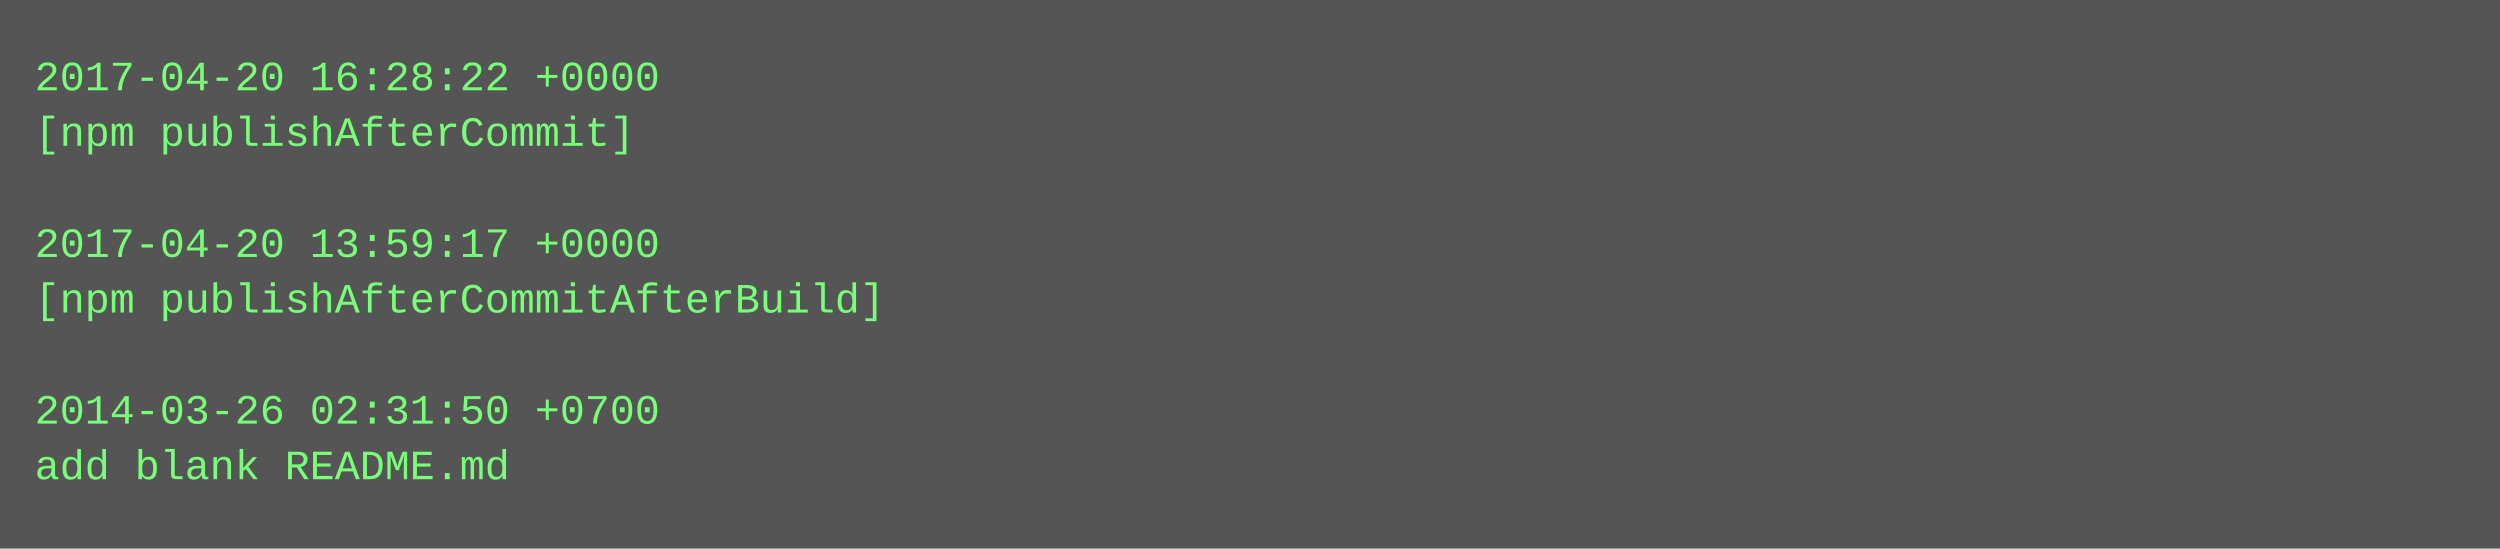
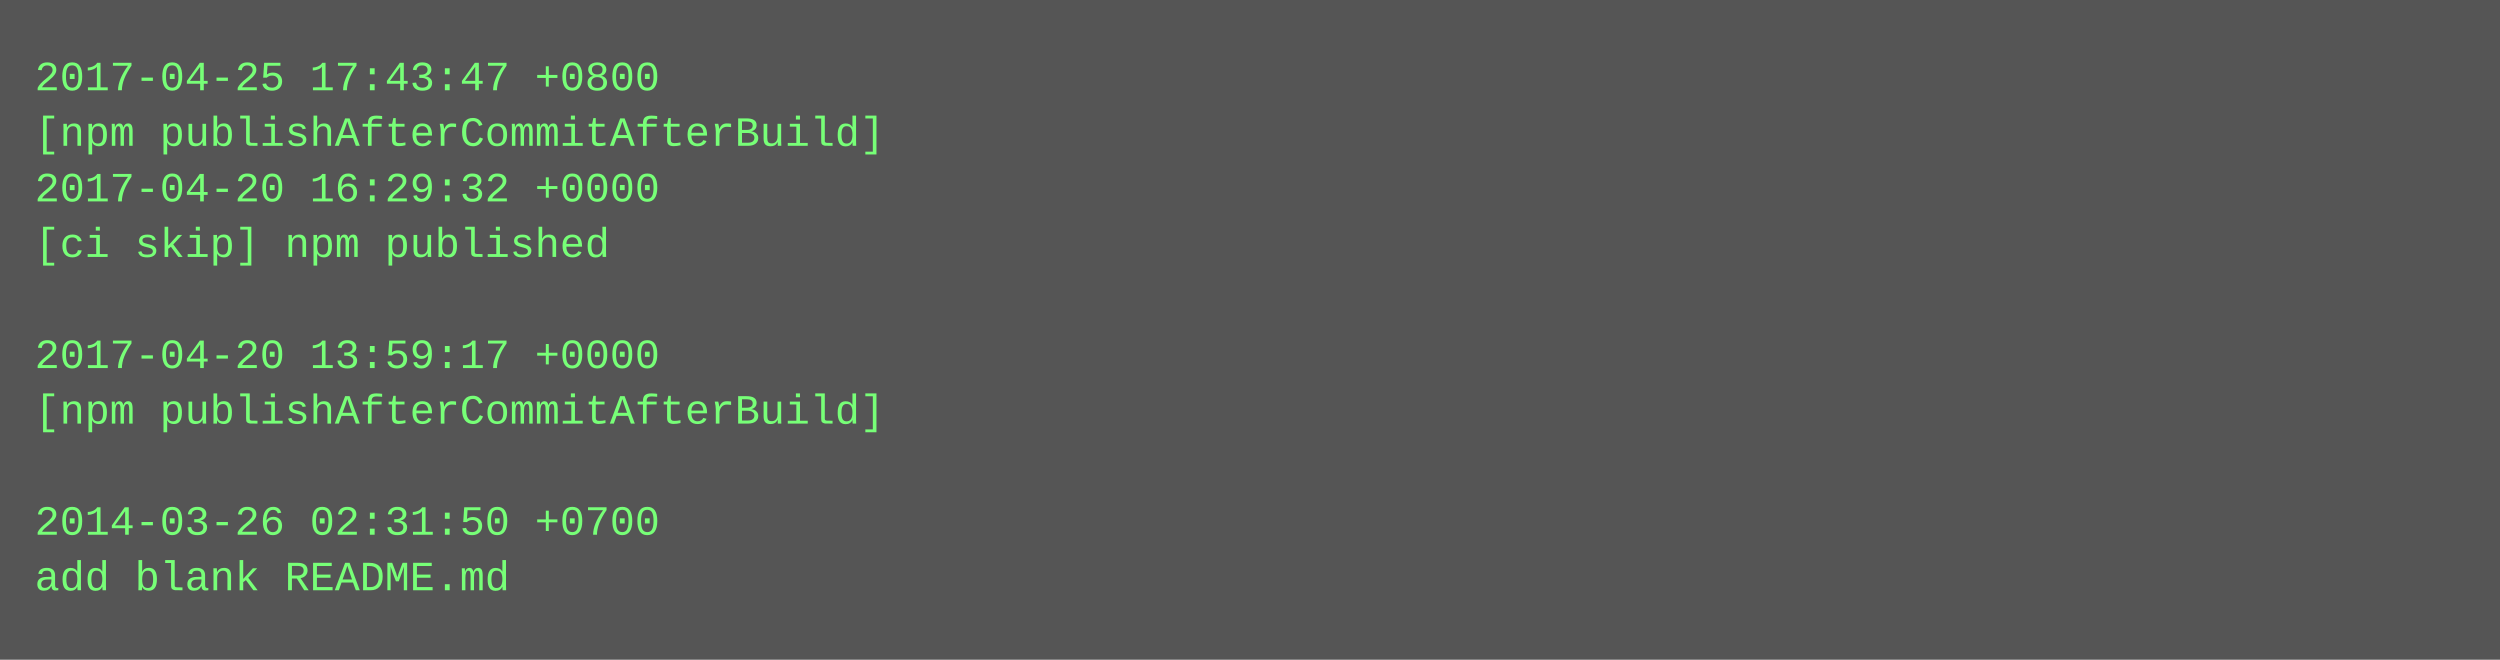
- <svg xmlns="http://www.w3.org/2000/svg" height="158" width="720">
-   <rect height="158" fill="#555" width="720" />
+ <svg xmlns="http://www.w3.org/2000/svg" height="190" width="720">
+   <rect height="190" fill="#555" width="720" />
  <text fill="#7f7" font-family="Courier New" font-size="12" xml:space="preserve">
-     <tspan x="10" y="26">2017-04-20 16:28:22 +0000</tspan>
-     <tspan x="10" y="42">[npm publishAfterCommit]</tspan>
-     <tspan x="10" y="58" />
-     <tspan x="10" y="74">2017-04-20 13:59:17 +0000</tspan>
-     <tspan x="10" y="90">[npm publishAfterCommitAfterBuild]</tspan>
-     <tspan x="10" y="106" />
-     <tspan x="10" y="122">2014-03-26 02:31:50 +0700</tspan>
-     <tspan x="10" y="138">add blank README.md</tspan>
+     <tspan x="10" y="26">2017-04-25 17:43:47 +0800</tspan>
+     <tspan x="10" y="42">[npm publishAfterCommitAfterBuild]</tspan>
+     <tspan x="10" y="58">2017-04-20 16:29:32 +0000</tspan>
+     <tspan x="10" y="74">[ci skip] npm published</tspan>
+     <tspan x="10" y="90" />
+     <tspan x="10" y="106">2017-04-20 13:59:17 +0000</tspan>
+     <tspan x="10" y="122">[npm publishAfterCommitAfterBuild]</tspan>
+     <tspan x="10" y="138" />
+     <tspan x="10" y="154">2014-03-26 02:31:50 +0700</tspan>
+     <tspan x="10" y="170">add blank README.md</tspan>
  </text>
</svg>
